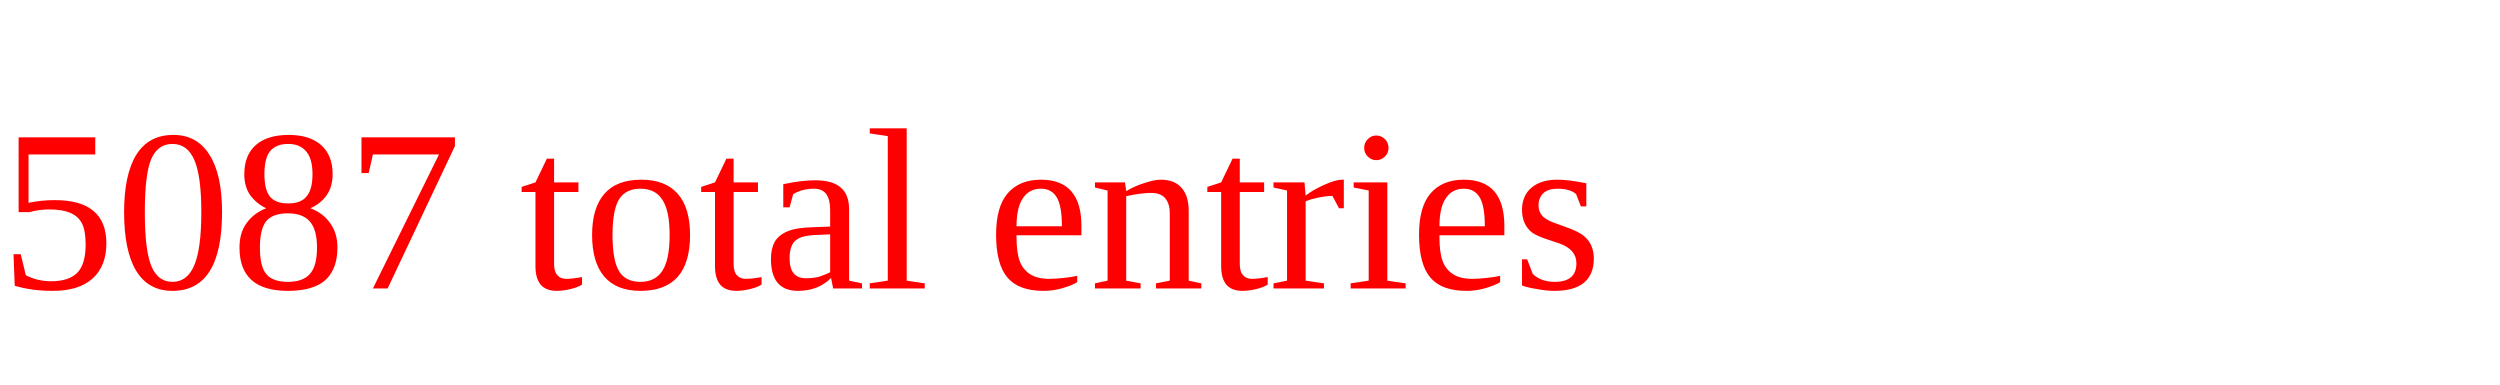
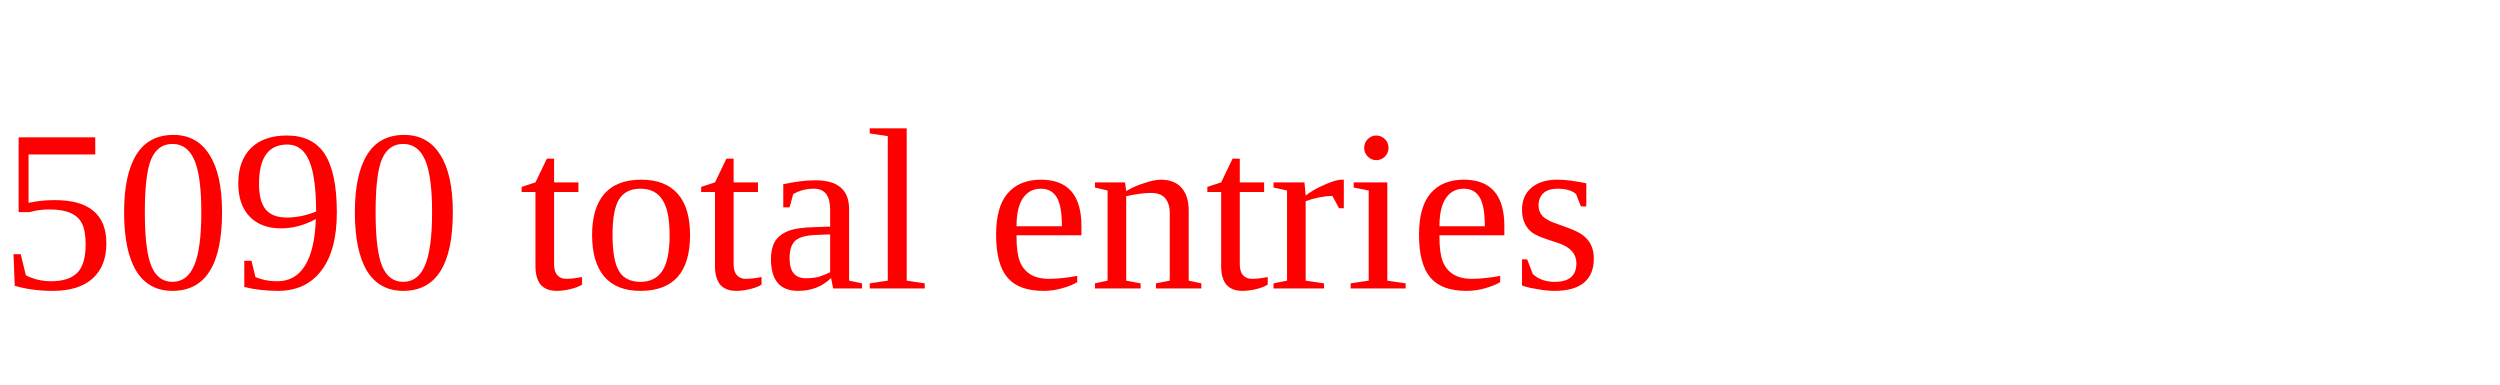
<svg xmlns="http://www.w3.org/2000/svg" height="20" width="130" version="1.1">
-   <text x="0" y="15" fill="red">5087 total entries</text>
+   <text x="0" y="15" fill="red">5090 total entries</text>
</svg>
